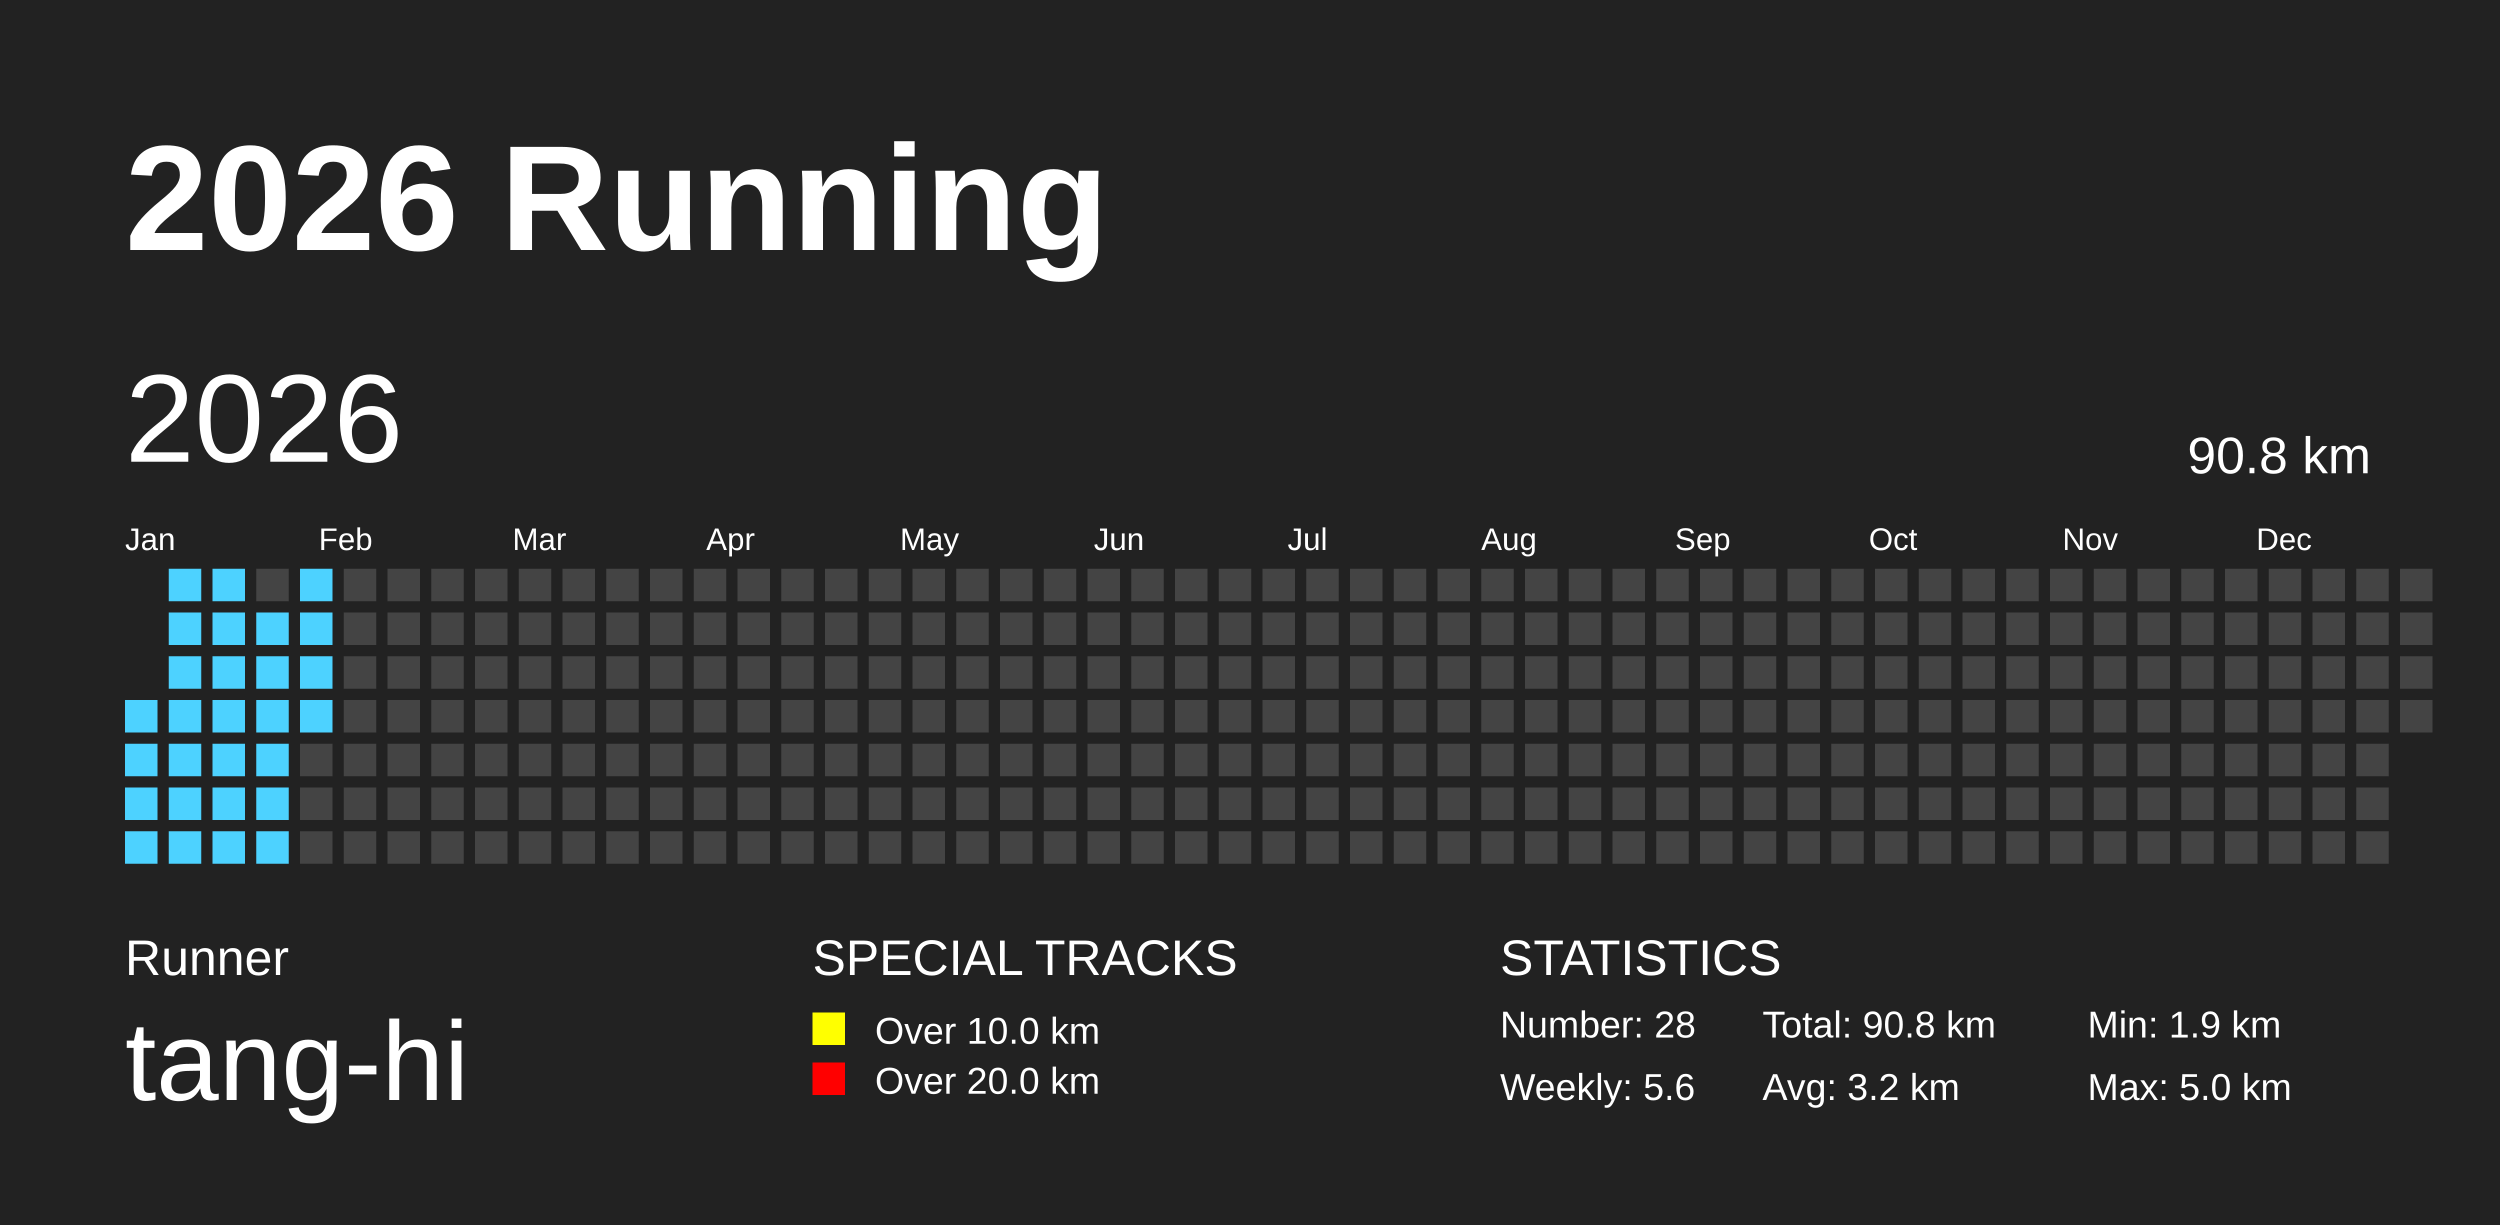
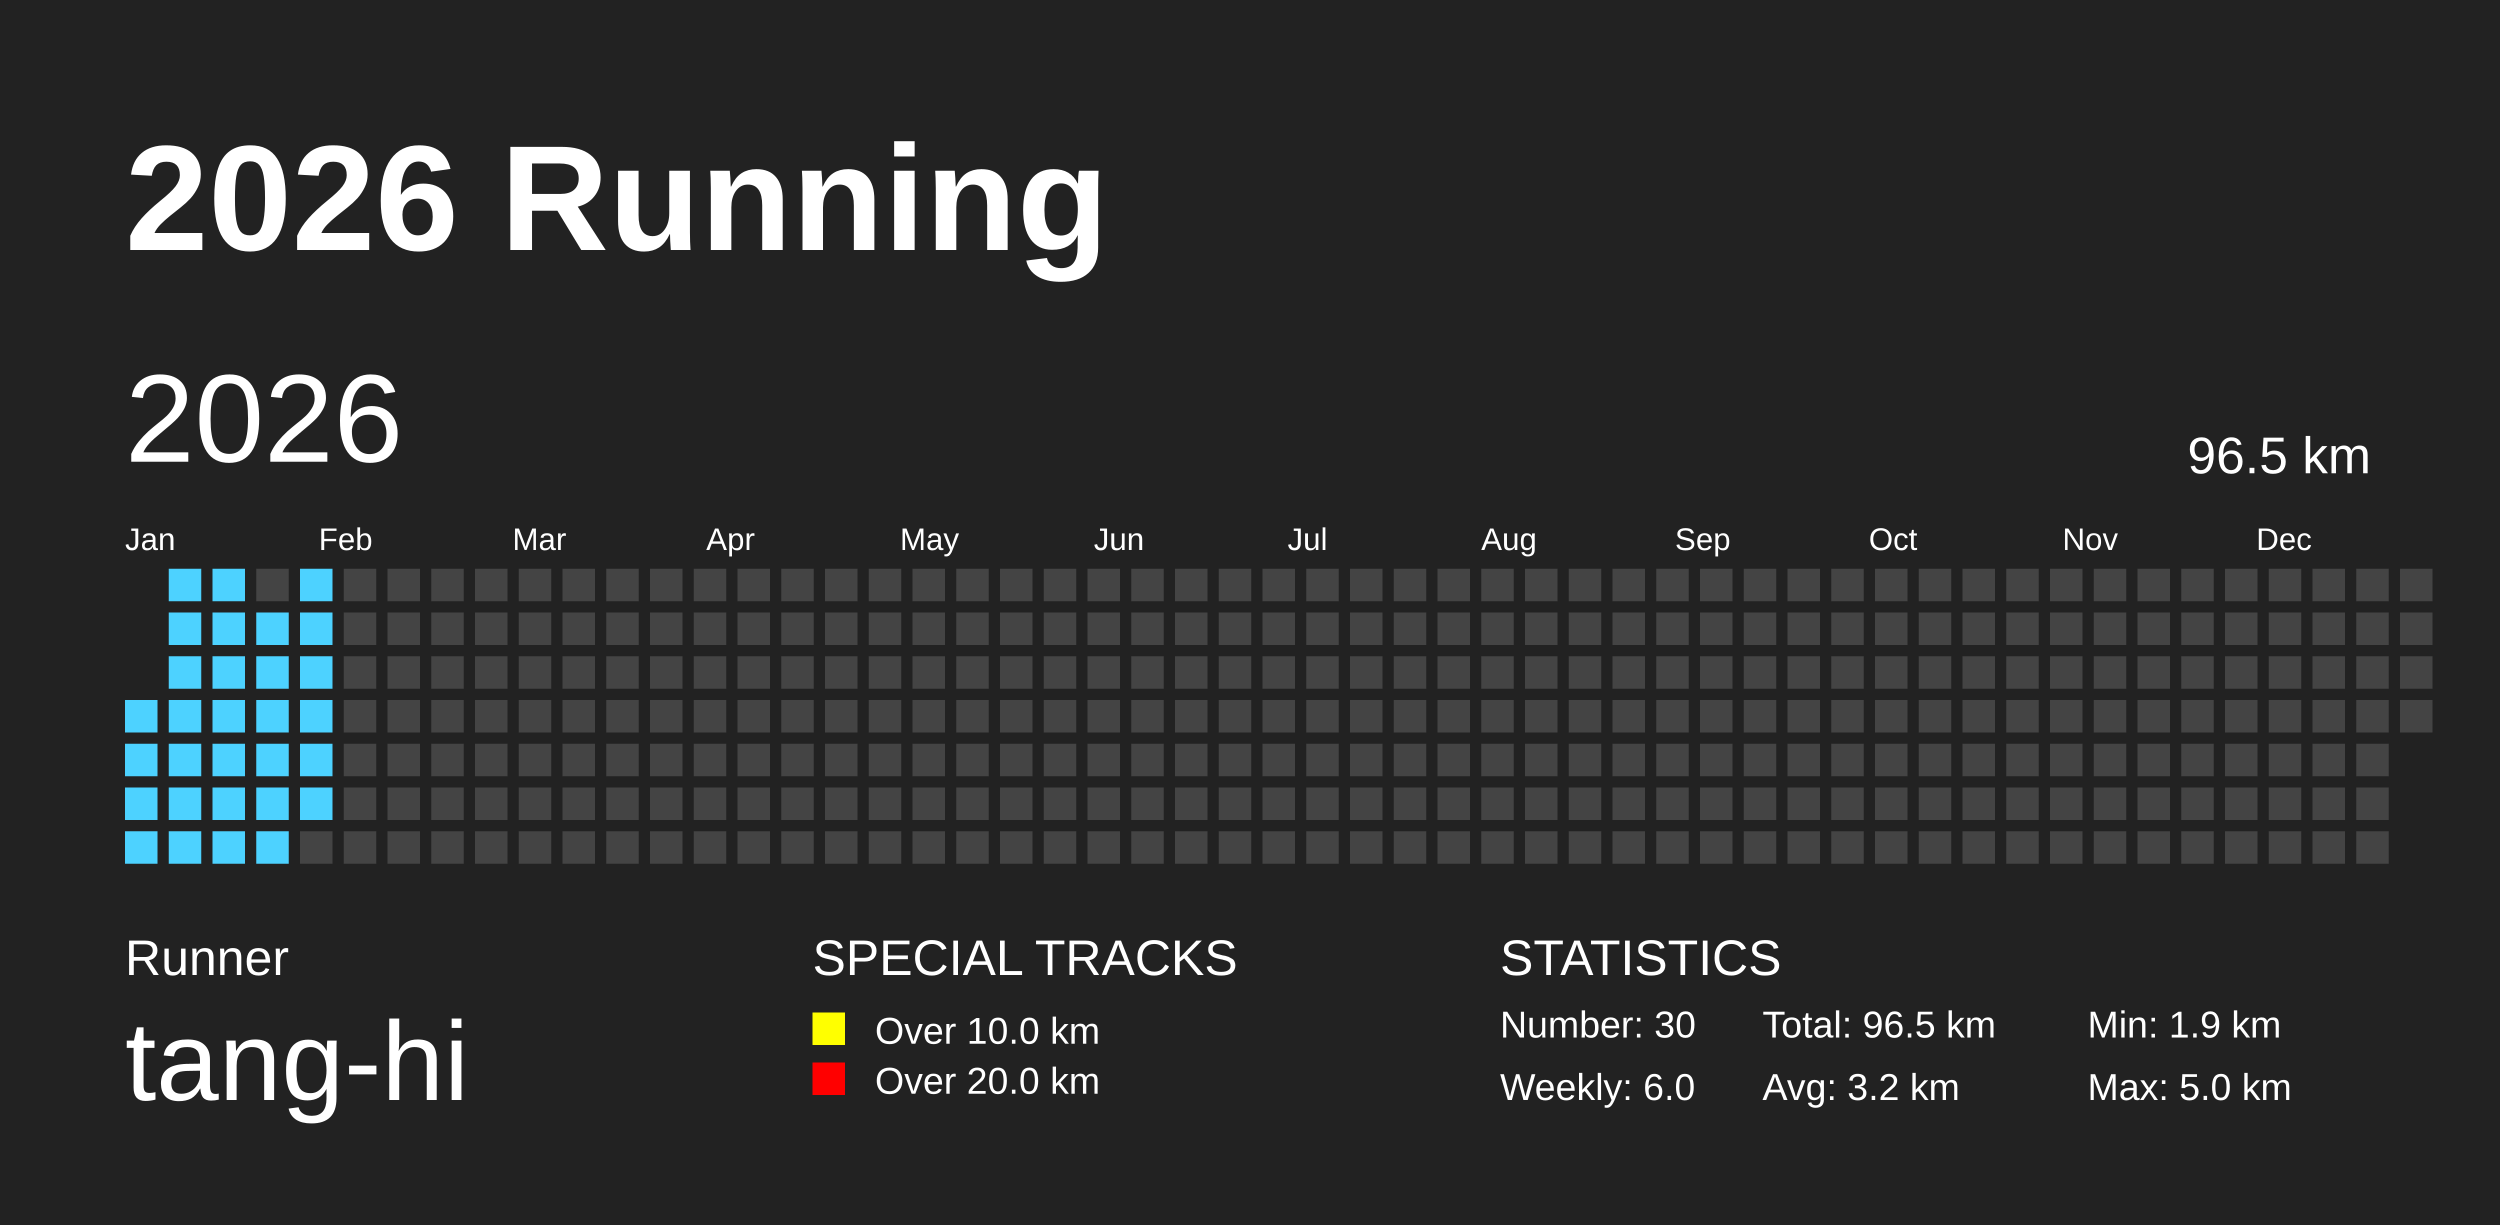
<svg xmlns="http://www.w3.org/2000/svg" baseProfile="full" height="98mm" version="1.1" viewBox="0,0,200,98" width="200mm">
  <defs />
  <rect fill="#222222" height="98" width="200" x="0" y="0" />
  <text fill="#FFFFFF" style="font-size:12px; font-family:Arial; font-weight:bold;" x="10" y="20">2026 Running</text>
  <text fill="#FFFFFF" style="font-size:4px; font-family:Arial" x="10" y="78">Runner</text>
  <text fill="#FFFFFF" style="font-size:9px; font-family:Arial" x="10" y="88">tang-hi</text>
  <text fill="#FFFFFF" style="font-size:4px; font-family:Arial" x="65" y="78">SPECIAL TRACKS</text>
  <rect fill="yellow" height="2.6" width="2.6" x="65" y="81" />
  <text fill="#FFFFFF" style="font-size:3px; font-family:Arial" x="70" y="83.5">Over 10.0 km</text>
  <rect fill="red" height="2.6" width="2.6" x="65" y="85" />
  <text fill="#FFFFFF" style="font-size:3px; font-family:Arial" x="70" y="87.5">Over 20.0 km</text>
  <text fill="#FFFFFF" style="font-size:4px; font-family:Arial" x="120" y="78">STATISTICS</text>
-   <text fill="#FFFFFF" style="font-size:3px; font-family:Arial" x="120" y="83">Number: 28</text>
-   <text fill="#FFFFFF" style="font-size:3px; font-family:Arial" x="120" y="88">Weekly: 5.6</text>
-   <text fill="#FFFFFF" style="font-size:3px; font-family:Arial" x="141" y="83">Total: 90.8 km</text>
+   <text fill="#FFFFFF" style="font-size:3px; font-family:Arial" x="120" y="83">Number: 30</text>
+   <text fill="#FFFFFF" style="font-size:3px; font-family:Arial" x="120" y="88">Weekly: 6.0</text>
+   <text fill="#FFFFFF" style="font-size:3px; font-family:Arial" x="141" y="83">Total: 96.5 km</text>
  <text fill="#FFFFFF" style="font-size:3px; font-family:Arial" x="141" y="88">Avg: 3.2 km</text>
  <text fill="#FFFFFF" style="font-size:3px; font-family:Arial" x="167" y="83">Min: 1.9 km</text>
  <text fill="#FFFFFF" style="font-size:3px; font-family:Arial" x="167" y="88">Max: 5.0 km</text>
  <text dominant-baseline="hanging" fill="#FFFFFF" style="font-size:10.0px; font-family:Arial;" x="10" y="30">2026</text>
-   <text dominant-baseline="hanging" fill="#FFFFFF" style="font-size:4.125px; font-family:Arial;" x="175" y="35">90.8 km</text>
+   <text dominant-baseline="hanging" fill="#FFFFFF" style="font-size:4.125px; font-family:Arial;" x="175" y="35">96.5 km</text>
  <text fill="#FFFFFF" style="font-size:2.5px; font-family:Arial" x="10.0" y="44">Jan</text>
  <text fill="#FFFFFF" style="font-size:2.5px; font-family:Arial" x="25.5" y="44">Feb</text>
  <text fill="#FFFFFF" style="font-size:2.5px; font-family:Arial" x="41.0" y="44">Mar</text>
  <text fill="#FFFFFF" style="font-size:2.5px; font-family:Arial" x="56.5" y="44">Apr</text>
  <text fill="#FFFFFF" style="font-size:2.5px; font-family:Arial" x="72.0" y="44">May</text>
  <text fill="#FFFFFF" style="font-size:2.5px; font-family:Arial" x="87.5" y="44">Jun</text>
  <text fill="#FFFFFF" style="font-size:2.5px; font-family:Arial" x="103.0" y="44">Jul</text>
  <text fill="#FFFFFF" style="font-size:2.5px; font-family:Arial" x="118.5" y="44">Aug</text>
  <text fill="#FFFFFF" style="font-size:2.5px; font-family:Arial" x="134.0" y="44">Sep</text>
  <text fill="#FFFFFF" style="font-size:2.5px; font-family:Arial" x="149.5" y="44">Oct</text>
  <text fill="#FFFFFF" style="font-size:2.5px; font-family:Arial" x="165.0" y="44">Nov</text>
  <text fill="#FFFFFF" style="font-size:2.5px; font-family:Arial" x="180.5" y="44">Dec</text>
  <rect fill="#4DD2FF" height="2.6" width="2.6" x="10.0" y="56.0" />
  <rect fill="#4DD2FF" height="2.6" width="2.6" x="10.0" y="59.5" />
  <rect fill="#4DD2FF" height="2.6" width="2.6" x="10.0" y="63.0" />
  <rect fill="#4DD2FF" height="2.6" width="2.6" x="10.0" y="66.5" />
  <rect fill="#4DD2FF" height="2.6" width="2.6" x="13.5" y="45.5" />
  <rect fill="#4DD2FF" height="2.6" width="2.6" x="13.5" y="49.0" />
  <rect fill="#4DD2FF" height="2.6" width="2.6" x="13.5" y="52.5" />
  <rect fill="#4DD2FF" height="2.6" width="2.6" x="13.5" y="56.0" />
  <rect fill="#4DD2FF" height="2.6" width="2.6" x="13.5" y="59.5" />
  <rect fill="#4DD2FF" height="2.6" width="2.6" x="13.5" y="63.0" />
  <rect fill="#4DD2FF" height="2.6" width="2.6" x="13.5" y="66.5" />
  <rect fill="#4DD2FF" height="2.6" width="2.6" x="17.0" y="45.5" />
  <rect fill="#4DD2FF" height="2.6" width="2.6" x="17.0" y="49.0" />
  <rect fill="#4DD2FF" height="2.6" width="2.6" x="17.0" y="52.5" />
  <rect fill="#4DD2FF" height="2.6" width="2.6" x="17.0" y="56.0" />
  <rect fill="#4DD2FF" height="2.6" width="2.6" x="17.0" y="59.5" />
  <rect fill="#4DD2FF" height="2.6" width="2.6" x="17.0" y="63.0" />
  <rect fill="#4DD2FF" height="2.6" width="2.6" x="17.0" y="66.5" />
  <rect fill="#444444" height="2.6" width="2.6" x="20.5" y="45.5" />
  <rect fill="#4DD2FF" height="2.6" width="2.6" x="20.5" y="49.0" />
  <rect fill="#4DD2FF" height="2.6" width="2.6" x="20.5" y="52.5" />
  <rect fill="#4DD2FF" height="2.6" width="2.6" x="20.5" y="56.0" />
  <rect fill="#4DD2FF" height="2.6" width="2.6" x="20.5" y="59.5" />
  <rect fill="#4DD2FF" height="2.6" width="2.6" x="20.5" y="63.0" />
  <rect fill="#4DD2FF" height="2.6" width="2.6" x="20.5" y="66.5" />
  <rect fill="#4DD2FF" height="2.6" width="2.6" x="24.0" y="45.5" />
  <rect fill="#4DD2FF" height="2.6" width="2.6" x="24.0" y="49.0" />
  <rect fill="#4DD2FF" height="2.6" width="2.6" x="24.0" y="52.5" />
  <rect fill="#4DD2FF" height="2.6" width="2.6" x="24.0" y="56.0" />
-   <rect fill="#444444" height="2.6" width="2.6" x="24.0" y="59.5" />
-   <rect fill="#444444" height="2.6" width="2.6" x="24.0" y="63.0" />
+   <rect fill="#4DD2FF" height="2.6" width="2.6" x="24.0" y="59.5" />
+   <rect fill="#4DD2FF" height="2.6" width="2.6" x="24.0" y="63.0" />
  <rect fill="#444444" height="2.6" width="2.6" x="24.0" y="66.5" />
  <rect fill="#444444" height="2.6" width="2.6" x="27.5" y="45.5" />
  <rect fill="#444444" height="2.6" width="2.6" x="27.5" y="49.0" />
  <rect fill="#444444" height="2.6" width="2.6" x="27.5" y="52.5" />
  <rect fill="#444444" height="2.6" width="2.6" x="27.5" y="56.0" />
  <rect fill="#444444" height="2.6" width="2.6" x="27.5" y="59.5" />
  <rect fill="#444444" height="2.6" width="2.6" x="27.5" y="63.0" />
  <rect fill="#444444" height="2.6" width="2.6" x="27.5" y="66.5" />
  <rect fill="#444444" height="2.6" width="2.6" x="31.0" y="45.5" />
  <rect fill="#444444" height="2.6" width="2.6" x="31.0" y="49.0" />
  <rect fill="#444444" height="2.6" width="2.6" x="31.0" y="52.5" />
  <rect fill="#444444" height="2.6" width="2.6" x="31.0" y="56.0" />
  <rect fill="#444444" height="2.6" width="2.6" x="31.0" y="59.5" />
  <rect fill="#444444" height="2.6" width="2.6" x="31.0" y="63.0" />
  <rect fill="#444444" height="2.6" width="2.6" x="31.0" y="66.5" />
  <rect fill="#444444" height="2.6" width="2.6" x="34.5" y="45.5" />
  <rect fill="#444444" height="2.6" width="2.6" x="34.5" y="49.0" />
  <rect fill="#444444" height="2.6" width="2.6" x="34.5" y="52.5" />
  <rect fill="#444444" height="2.6" width="2.6" x="34.5" y="56.0" />
  <rect fill="#444444" height="2.6" width="2.6" x="34.5" y="59.5" />
  <rect fill="#444444" height="2.6" width="2.6" x="34.5" y="63.0" />
  <rect fill="#444444" height="2.6" width="2.6" x="34.5" y="66.5" />
  <rect fill="#444444" height="2.6" width="2.6" x="38.0" y="45.5" />
  <rect fill="#444444" height="2.6" width="2.6" x="38.0" y="49.0" />
  <rect fill="#444444" height="2.6" width="2.6" x="38.0" y="52.5" />
  <rect fill="#444444" height="2.6" width="2.6" x="38.0" y="56.0" />
  <rect fill="#444444" height="2.6" width="2.6" x="38.0" y="59.5" />
  <rect fill="#444444" height="2.6" width="2.6" x="38.0" y="63.0" />
  <rect fill="#444444" height="2.6" width="2.6" x="38.0" y="66.5" />
  <rect fill="#444444" height="2.6" width="2.6" x="41.5" y="45.5" />
  <rect fill="#444444" height="2.6" width="2.6" x="41.5" y="49.0" />
  <rect fill="#444444" height="2.6" width="2.6" x="41.5" y="52.5" />
  <rect fill="#444444" height="2.6" width="2.6" x="41.5" y="56.0" />
  <rect fill="#444444" height="2.6" width="2.6" x="41.5" y="59.5" />
  <rect fill="#444444" height="2.6" width="2.6" x="41.5" y="63.0" />
  <rect fill="#444444" height="2.6" width="2.6" x="41.5" y="66.5" />
  <rect fill="#444444" height="2.6" width="2.6" x="45.0" y="45.5" />
  <rect fill="#444444" height="2.6" width="2.6" x="45.0" y="49.0" />
  <rect fill="#444444" height="2.6" width="2.6" x="45.0" y="52.5" />
  <rect fill="#444444" height="2.6" width="2.6" x="45.0" y="56.0" />
  <rect fill="#444444" height="2.6" width="2.6" x="45.0" y="59.5" />
  <rect fill="#444444" height="2.6" width="2.6" x="45.0" y="63.0" />
  <rect fill="#444444" height="2.6" width="2.6" x="45.0" y="66.5" />
  <rect fill="#444444" height="2.6" width="2.6" x="48.5" y="45.5" />
  <rect fill="#444444" height="2.6" width="2.6" x="48.5" y="49.0" />
  <rect fill="#444444" height="2.6" width="2.6" x="48.5" y="52.5" />
  <rect fill="#444444" height="2.6" width="2.6" x="48.5" y="56.0" />
  <rect fill="#444444" height="2.6" width="2.6" x="48.5" y="59.5" />
  <rect fill="#444444" height="2.6" width="2.6" x="48.5" y="63.0" />
  <rect fill="#444444" height="2.6" width="2.6" x="48.5" y="66.5" />
  <rect fill="#444444" height="2.6" width="2.6" x="52.0" y="45.5" />
  <rect fill="#444444" height="2.6" width="2.6" x="52.0" y="49.0" />
  <rect fill="#444444" height="2.6" width="2.6" x="52.0" y="52.5" />
  <rect fill="#444444" height="2.6" width="2.6" x="52.0" y="56.0" />
  <rect fill="#444444" height="2.6" width="2.6" x="52.0" y="59.5" />
  <rect fill="#444444" height="2.6" width="2.6" x="52.0" y="63.0" />
  <rect fill="#444444" height="2.6" width="2.6" x="52.0" y="66.5" />
  <rect fill="#444444" height="2.6" width="2.6" x="55.5" y="45.5" />
  <rect fill="#444444" height="2.6" width="2.6" x="55.5" y="49.0" />
  <rect fill="#444444" height="2.6" width="2.6" x="55.5" y="52.5" />
  <rect fill="#444444" height="2.6" width="2.6" x="55.5" y="56.0" />
  <rect fill="#444444" height="2.6" width="2.6" x="55.5" y="59.5" />
  <rect fill="#444444" height="2.6" width="2.6" x="55.5" y="63.0" />
  <rect fill="#444444" height="2.6" width="2.6" x="55.5" y="66.5" />
  <rect fill="#444444" height="2.6" width="2.6" x="59.0" y="45.5" />
  <rect fill="#444444" height="2.6" width="2.6" x="59.0" y="49.0" />
  <rect fill="#444444" height="2.6" width="2.6" x="59.0" y="52.5" />
  <rect fill="#444444" height="2.6" width="2.6" x="59.0" y="56.0" />
  <rect fill="#444444" height="2.6" width="2.6" x="59.0" y="59.5" />
  <rect fill="#444444" height="2.6" width="2.6" x="59.0" y="63.0" />
  <rect fill="#444444" height="2.6" width="2.6" x="59.0" y="66.5" />
  <rect fill="#444444" height="2.6" width="2.6" x="62.5" y="45.5" />
  <rect fill="#444444" height="2.6" width="2.6" x="62.5" y="49.0" />
  <rect fill="#444444" height="2.6" width="2.6" x="62.5" y="52.5" />
  <rect fill="#444444" height="2.6" width="2.6" x="62.5" y="56.0" />
  <rect fill="#444444" height="2.6" width="2.6" x="62.5" y="59.5" />
  <rect fill="#444444" height="2.6" width="2.6" x="62.5" y="63.0" />
  <rect fill="#444444" height="2.6" width="2.6" x="62.5" y="66.5" />
  <rect fill="#444444" height="2.6" width="2.6" x="66.0" y="45.5" />
  <rect fill="#444444" height="2.6" width="2.6" x="66.0" y="49.0" />
  <rect fill="#444444" height="2.6" width="2.6" x="66.0" y="52.5" />
  <rect fill="#444444" height="2.6" width="2.6" x="66.0" y="56.0" />
  <rect fill="#444444" height="2.6" width="2.6" x="66.0" y="59.5" />
  <rect fill="#444444" height="2.6" width="2.6" x="66.0" y="63.0" />
  <rect fill="#444444" height="2.6" width="2.6" x="66.0" y="66.5" />
  <rect fill="#444444" height="2.6" width="2.6" x="69.5" y="45.5" />
  <rect fill="#444444" height="2.6" width="2.6" x="69.5" y="49.0" />
  <rect fill="#444444" height="2.6" width="2.6" x="69.5" y="52.5" />
  <rect fill="#444444" height="2.6" width="2.6" x="69.5" y="56.0" />
  <rect fill="#444444" height="2.6" width="2.6" x="69.5" y="59.5" />
  <rect fill="#444444" height="2.6" width="2.6" x="69.5" y="63.0" />
  <rect fill="#444444" height="2.6" width="2.6" x="69.5" y="66.5" />
  <rect fill="#444444" height="2.6" width="2.6" x="73.0" y="45.5" />
  <rect fill="#444444" height="2.6" width="2.6" x="73.0" y="49.0" />
  <rect fill="#444444" height="2.6" width="2.6" x="73.0" y="52.5" />
  <rect fill="#444444" height="2.6" width="2.6" x="73.0" y="56.0" />
  <rect fill="#444444" height="2.6" width="2.6" x="73.0" y="59.5" />
  <rect fill="#444444" height="2.6" width="2.6" x="73.0" y="63.0" />
  <rect fill="#444444" height="2.6" width="2.6" x="73.0" y="66.5" />
  <rect fill="#444444" height="2.6" width="2.6" x="76.5" y="45.5" />
  <rect fill="#444444" height="2.6" width="2.6" x="76.5" y="49.0" />
  <rect fill="#444444" height="2.6" width="2.6" x="76.5" y="52.5" />
  <rect fill="#444444" height="2.6" width="2.6" x="76.5" y="56.0" />
  <rect fill="#444444" height="2.6" width="2.6" x="76.5" y="59.5" />
  <rect fill="#444444" height="2.6" width="2.6" x="76.5" y="63.0" />
  <rect fill="#444444" height="2.6" width="2.6" x="76.5" y="66.5" />
  <rect fill="#444444" height="2.6" width="2.6" x="80.0" y="45.5" />
  <rect fill="#444444" height="2.6" width="2.6" x="80.0" y="49.0" />
  <rect fill="#444444" height="2.6" width="2.6" x="80.0" y="52.5" />
  <rect fill="#444444" height="2.6" width="2.6" x="80.0" y="56.0" />
  <rect fill="#444444" height="2.6" width="2.6" x="80.0" y="59.5" />
  <rect fill="#444444" height="2.6" width="2.6" x="80.0" y="63.0" />
  <rect fill="#444444" height="2.6" width="2.6" x="80.0" y="66.5" />
  <rect fill="#444444" height="2.6" width="2.6" x="83.5" y="45.5" />
  <rect fill="#444444" height="2.6" width="2.6" x="83.5" y="49.0" />
  <rect fill="#444444" height="2.6" width="2.6" x="83.5" y="52.5" />
  <rect fill="#444444" height="2.6" width="2.6" x="83.5" y="56.0" />
  <rect fill="#444444" height="2.6" width="2.6" x="83.5" y="59.5" />
  <rect fill="#444444" height="2.6" width="2.6" x="83.5" y="63.0" />
  <rect fill="#444444" height="2.6" width="2.6" x="83.5" y="66.5" />
  <rect fill="#444444" height="2.6" width="2.6" x="87.0" y="45.5" />
  <rect fill="#444444" height="2.6" width="2.6" x="87.0" y="49.0" />
  <rect fill="#444444" height="2.6" width="2.6" x="87.0" y="52.5" />
  <rect fill="#444444" height="2.6" width="2.6" x="87.0" y="56.0" />
  <rect fill="#444444" height="2.6" width="2.6" x="87.0" y="59.5" />
  <rect fill="#444444" height="2.6" width="2.6" x="87.0" y="63.0" />
  <rect fill="#444444" height="2.6" width="2.6" x="87.0" y="66.5" />
  <rect fill="#444444" height="2.6" width="2.6" x="90.5" y="45.5" />
  <rect fill="#444444" height="2.6" width="2.6" x="90.5" y="49.0" />
  <rect fill="#444444" height="2.6" width="2.6" x="90.5" y="52.5" />
  <rect fill="#444444" height="2.6" width="2.6" x="90.5" y="56.0" />
  <rect fill="#444444" height="2.6" width="2.6" x="90.5" y="59.5" />
  <rect fill="#444444" height="2.6" width="2.6" x="90.5" y="63.0" />
  <rect fill="#444444" height="2.6" width="2.6" x="90.5" y="66.5" />
  <rect fill="#444444" height="2.6" width="2.6" x="94.0" y="45.5" />
  <rect fill="#444444" height="2.6" width="2.6" x="94.0" y="49.0" />
  <rect fill="#444444" height="2.6" width="2.6" x="94.0" y="52.5" />
  <rect fill="#444444" height="2.6" width="2.6" x="94.0" y="56.0" />
  <rect fill="#444444" height="2.6" width="2.6" x="94.0" y="59.5" />
  <rect fill="#444444" height="2.6" width="2.6" x="94.0" y="63.0" />
  <rect fill="#444444" height="2.6" width="2.6" x="94.0" y="66.5" />
  <rect fill="#444444" height="2.6" width="2.6" x="97.5" y="45.5" />
  <rect fill="#444444" height="2.6" width="2.6" x="97.5" y="49.0" />
  <rect fill="#444444" height="2.6" width="2.6" x="97.5" y="52.5" />
  <rect fill="#444444" height="2.6" width="2.6" x="97.5" y="56.0" />
  <rect fill="#444444" height="2.6" width="2.6" x="97.5" y="59.5" />
  <rect fill="#444444" height="2.6" width="2.6" x="97.5" y="63.0" />
  <rect fill="#444444" height="2.6" width="2.6" x="97.5" y="66.5" />
  <rect fill="#444444" height="2.6" width="2.6" x="101.0" y="45.5" />
  <rect fill="#444444" height="2.6" width="2.6" x="101.0" y="49.0" />
  <rect fill="#444444" height="2.6" width="2.6" x="101.0" y="52.5" />
  <rect fill="#444444" height="2.6" width="2.6" x="101.0" y="56.0" />
  <rect fill="#444444" height="2.6" width="2.6" x="101.0" y="59.5" />
  <rect fill="#444444" height="2.6" width="2.6" x="101.0" y="63.0" />
  <rect fill="#444444" height="2.6" width="2.6" x="101.0" y="66.5" />
  <rect fill="#444444" height="2.6" width="2.6" x="104.5" y="45.5" />
  <rect fill="#444444" height="2.6" width="2.6" x="104.5" y="49.0" />
  <rect fill="#444444" height="2.6" width="2.6" x="104.5" y="52.5" />
  <rect fill="#444444" height="2.6" width="2.6" x="104.5" y="56.0" />
  <rect fill="#444444" height="2.6" width="2.6" x="104.5" y="59.5" />
  <rect fill="#444444" height="2.6" width="2.6" x="104.5" y="63.0" />
  <rect fill="#444444" height="2.6" width="2.6" x="104.5" y="66.5" />
  <rect fill="#444444" height="2.6" width="2.6" x="108.0" y="45.5" />
  <rect fill="#444444" height="2.6" width="2.6" x="108.0" y="49.0" />
  <rect fill="#444444" height="2.6" width="2.6" x="108.0" y="52.5" />
  <rect fill="#444444" height="2.6" width="2.6" x="108.0" y="56.0" />
  <rect fill="#444444" height="2.6" width="2.6" x="108.0" y="59.5" />
  <rect fill="#444444" height="2.6" width="2.6" x="108.0" y="63.0" />
  <rect fill="#444444" height="2.6" width="2.6" x="108.0" y="66.5" />
  <rect fill="#444444" height="2.6" width="2.6" x="111.5" y="45.5" />
  <rect fill="#444444" height="2.6" width="2.6" x="111.5" y="49.0" />
  <rect fill="#444444" height="2.6" width="2.6" x="111.5" y="52.5" />
  <rect fill="#444444" height="2.6" width="2.6" x="111.5" y="56.0" />
  <rect fill="#444444" height="2.6" width="2.6" x="111.5" y="59.5" />
  <rect fill="#444444" height="2.6" width="2.6" x="111.5" y="63.0" />
  <rect fill="#444444" height="2.6" width="2.6" x="111.5" y="66.5" />
  <rect fill="#444444" height="2.6" width="2.6" x="115.0" y="45.5" />
  <rect fill="#444444" height="2.6" width="2.6" x="115.0" y="49.0" />
  <rect fill="#444444" height="2.6" width="2.6" x="115.0" y="52.5" />
  <rect fill="#444444" height="2.6" width="2.6" x="115.0" y="56.0" />
  <rect fill="#444444" height="2.6" width="2.6" x="115.0" y="59.5" />
  <rect fill="#444444" height="2.6" width="2.6" x="115.0" y="63.0" />
  <rect fill="#444444" height="2.6" width="2.6" x="115.0" y="66.5" />
  <rect fill="#444444" height="2.6" width="2.6" x="118.5" y="45.5" />
  <rect fill="#444444" height="2.6" width="2.6" x="118.5" y="49.0" />
  <rect fill="#444444" height="2.6" width="2.6" x="118.5" y="52.5" />
  <rect fill="#444444" height="2.6" width="2.6" x="118.5" y="56.0" />
  <rect fill="#444444" height="2.6" width="2.6" x="118.5" y="59.5" />
  <rect fill="#444444" height="2.6" width="2.6" x="118.5" y="63.0" />
  <rect fill="#444444" height="2.6" width="2.6" x="118.5" y="66.5" />
  <rect fill="#444444" height="2.6" width="2.6" x="122.0" y="45.5" />
  <rect fill="#444444" height="2.6" width="2.6" x="122.0" y="49.0" />
  <rect fill="#444444" height="2.6" width="2.6" x="122.0" y="52.5" />
  <rect fill="#444444" height="2.6" width="2.6" x="122.0" y="56.0" />
  <rect fill="#444444" height="2.6" width="2.6" x="122.0" y="59.5" />
  <rect fill="#444444" height="2.6" width="2.6" x="122.0" y="63.0" />
  <rect fill="#444444" height="2.6" width="2.6" x="122.0" y="66.5" />
  <rect fill="#444444" height="2.6" width="2.6" x="125.5" y="45.5" />
  <rect fill="#444444" height="2.6" width="2.6" x="125.5" y="49.0" />
  <rect fill="#444444" height="2.6" width="2.6" x="125.5" y="52.5" />
  <rect fill="#444444" height="2.6" width="2.6" x="125.5" y="56.0" />
  <rect fill="#444444" height="2.6" width="2.6" x="125.5" y="59.5" />
  <rect fill="#444444" height="2.6" width="2.6" x="125.5" y="63.0" />
  <rect fill="#444444" height="2.6" width="2.6" x="125.5" y="66.5" />
  <rect fill="#444444" height="2.6" width="2.6" x="129.0" y="45.5" />
  <rect fill="#444444" height="2.6" width="2.6" x="129.0" y="49.0" />
  <rect fill="#444444" height="2.6" width="2.6" x="129.0" y="52.5" />
  <rect fill="#444444" height="2.6" width="2.6" x="129.0" y="56.0" />
  <rect fill="#444444" height="2.6" width="2.6" x="129.0" y="59.5" />
  <rect fill="#444444" height="2.6" width="2.6" x="129.0" y="63.0" />
  <rect fill="#444444" height="2.6" width="2.6" x="129.0" y="66.5" />
  <rect fill="#444444" height="2.6" width="2.6" x="132.5" y="45.5" />
  <rect fill="#444444" height="2.6" width="2.6" x="132.5" y="49.0" />
  <rect fill="#444444" height="2.6" width="2.6" x="132.5" y="52.5" />
  <rect fill="#444444" height="2.6" width="2.6" x="132.5" y="56.0" />
  <rect fill="#444444" height="2.6" width="2.6" x="132.5" y="59.5" />
  <rect fill="#444444" height="2.6" width="2.6" x="132.5" y="63.0" />
  <rect fill="#444444" height="2.6" width="2.6" x="132.5" y="66.5" />
  <rect fill="#444444" height="2.6" width="2.6" x="136.0" y="45.5" />
  <rect fill="#444444" height="2.6" width="2.6" x="136.0" y="49.0" />
  <rect fill="#444444" height="2.6" width="2.6" x="136.0" y="52.5" />
  <rect fill="#444444" height="2.6" width="2.6" x="136.0" y="56.0" />
  <rect fill="#444444" height="2.6" width="2.6" x="136.0" y="59.5" />
  <rect fill="#444444" height="2.6" width="2.6" x="136.0" y="63.0" />
  <rect fill="#444444" height="2.6" width="2.6" x="136.0" y="66.5" />
  <rect fill="#444444" height="2.6" width="2.6" x="139.5" y="45.5" />
  <rect fill="#444444" height="2.6" width="2.6" x="139.5" y="49.0" />
  <rect fill="#444444" height="2.6" width="2.6" x="139.5" y="52.5" />
  <rect fill="#444444" height="2.6" width="2.6" x="139.5" y="56.0" />
  <rect fill="#444444" height="2.6" width="2.6" x="139.5" y="59.5" />
  <rect fill="#444444" height="2.6" width="2.6" x="139.5" y="63.0" />
  <rect fill="#444444" height="2.6" width="2.6" x="139.5" y="66.5" />
  <rect fill="#444444" height="2.6" width="2.6" x="143.0" y="45.5" />
  <rect fill="#444444" height="2.6" width="2.6" x="143.0" y="49.0" />
  <rect fill="#444444" height="2.6" width="2.6" x="143.0" y="52.5" />
  <rect fill="#444444" height="2.6" width="2.6" x="143.0" y="56.0" />
  <rect fill="#444444" height="2.6" width="2.6" x="143.0" y="59.5" />
  <rect fill="#444444" height="2.6" width="2.6" x="143.0" y="63.0" />
  <rect fill="#444444" height="2.6" width="2.6" x="143.0" y="66.5" />
  <rect fill="#444444" height="2.6" width="2.6" x="146.5" y="45.5" />
  <rect fill="#444444" height="2.6" width="2.6" x="146.5" y="49.0" />
  <rect fill="#444444" height="2.6" width="2.6" x="146.5" y="52.5" />
  <rect fill="#444444" height="2.6" width="2.6" x="146.5" y="56.0" />
  <rect fill="#444444" height="2.6" width="2.6" x="146.5" y="59.5" />
  <rect fill="#444444" height="2.6" width="2.6" x="146.5" y="63.0" />
  <rect fill="#444444" height="2.6" width="2.6" x="146.5" y="66.5" />
  <rect fill="#444444" height="2.6" width="2.6" x="150.0" y="45.5" />
  <rect fill="#444444" height="2.6" width="2.6" x="150.0" y="49.0" />
  <rect fill="#444444" height="2.6" width="2.6" x="150.0" y="52.5" />
  <rect fill="#444444" height="2.6" width="2.6" x="150.0" y="56.0" />
  <rect fill="#444444" height="2.6" width="2.6" x="150.0" y="59.5" />
  <rect fill="#444444" height="2.6" width="2.6" x="150.0" y="63.0" />
  <rect fill="#444444" height="2.6" width="2.6" x="150.0" y="66.5" />
  <rect fill="#444444" height="2.6" width="2.6" x="153.5" y="45.5" />
  <rect fill="#444444" height="2.6" width="2.6" x="153.5" y="49.0" />
  <rect fill="#444444" height="2.6" width="2.6" x="153.5" y="52.5" />
  <rect fill="#444444" height="2.6" width="2.6" x="153.5" y="56.0" />
  <rect fill="#444444" height="2.6" width="2.6" x="153.5" y="59.5" />
  <rect fill="#444444" height="2.6" width="2.6" x="153.5" y="63.0" />
  <rect fill="#444444" height="2.6" width="2.6" x="153.5" y="66.5" />
  <rect fill="#444444" height="2.6" width="2.6" x="157.0" y="45.5" />
  <rect fill="#444444" height="2.6" width="2.6" x="157.0" y="49.0" />
  <rect fill="#444444" height="2.6" width="2.6" x="157.0" y="52.5" />
  <rect fill="#444444" height="2.6" width="2.6" x="157.0" y="56.0" />
  <rect fill="#444444" height="2.6" width="2.6" x="157.0" y="59.5" />
  <rect fill="#444444" height="2.6" width="2.6" x="157.0" y="63.0" />
  <rect fill="#444444" height="2.6" width="2.6" x="157.0" y="66.5" />
  <rect fill="#444444" height="2.6" width="2.6" x="160.5" y="45.5" />
  <rect fill="#444444" height="2.6" width="2.6" x="160.5" y="49.0" />
  <rect fill="#444444" height="2.6" width="2.6" x="160.5" y="52.5" />
  <rect fill="#444444" height="2.6" width="2.6" x="160.5" y="56.0" />
  <rect fill="#444444" height="2.6" width="2.6" x="160.5" y="59.5" />
  <rect fill="#444444" height="2.6" width="2.6" x="160.5" y="63.0" />
  <rect fill="#444444" height="2.6" width="2.6" x="160.5" y="66.5" />
  <rect fill="#444444" height="2.6" width="2.6" x="164.0" y="45.5" />
  <rect fill="#444444" height="2.6" width="2.6" x="164.0" y="49.0" />
  <rect fill="#444444" height="2.6" width="2.6" x="164.0" y="52.5" />
  <rect fill="#444444" height="2.6" width="2.6" x="164.0" y="56.0" />
  <rect fill="#444444" height="2.6" width="2.6" x="164.0" y="59.5" />
  <rect fill="#444444" height="2.6" width="2.6" x="164.0" y="63.0" />
  <rect fill="#444444" height="2.6" width="2.6" x="164.0" y="66.5" />
  <rect fill="#444444" height="2.6" width="2.6" x="167.5" y="45.5" />
  <rect fill="#444444" height="2.6" width="2.6" x="167.5" y="49.0" />
  <rect fill="#444444" height="2.6" width="2.6" x="167.5" y="52.5" />
  <rect fill="#444444" height="2.6" width="2.6" x="167.5" y="56.0" />
  <rect fill="#444444" height="2.6" width="2.6" x="167.5" y="59.5" />
  <rect fill="#444444" height="2.6" width="2.6" x="167.5" y="63.0" />
  <rect fill="#444444" height="2.6" width="2.6" x="167.5" y="66.5" />
  <rect fill="#444444" height="2.6" width="2.6" x="171.0" y="45.5" />
  <rect fill="#444444" height="2.6" width="2.6" x="171.0" y="49.0" />
  <rect fill="#444444" height="2.6" width="2.6" x="171.0" y="52.5" />
  <rect fill="#444444" height="2.6" width="2.6" x="171.0" y="56.0" />
  <rect fill="#444444" height="2.6" width="2.6" x="171.0" y="59.5" />
  <rect fill="#444444" height="2.6" width="2.6" x="171.0" y="63.0" />
  <rect fill="#444444" height="2.6" width="2.6" x="171.0" y="66.5" />
  <rect fill="#444444" height="2.6" width="2.6" x="174.5" y="45.5" />
  <rect fill="#444444" height="2.6" width="2.6" x="174.5" y="49.0" />
  <rect fill="#444444" height="2.6" width="2.6" x="174.5" y="52.5" />
  <rect fill="#444444" height="2.6" width="2.6" x="174.5" y="56.0" />
  <rect fill="#444444" height="2.6" width="2.6" x="174.5" y="59.5" />
  <rect fill="#444444" height="2.6" width="2.6" x="174.5" y="63.0" />
  <rect fill="#444444" height="2.6" width="2.6" x="174.5" y="66.5" />
  <rect fill="#444444" height="2.6" width="2.6" x="178.0" y="45.5" />
  <rect fill="#444444" height="2.6" width="2.6" x="178.0" y="49.0" />
  <rect fill="#444444" height="2.6" width="2.6" x="178.0" y="52.5" />
  <rect fill="#444444" height="2.6" width="2.6" x="178.0" y="56.0" />
  <rect fill="#444444" height="2.6" width="2.6" x="178.0" y="59.5" />
  <rect fill="#444444" height="2.6" width="2.6" x="178.0" y="63.0" />
  <rect fill="#444444" height="2.6" width="2.6" x="178.0" y="66.5" />
  <rect fill="#444444" height="2.6" width="2.6" x="181.5" y="45.5" />
  <rect fill="#444444" height="2.6" width="2.6" x="181.5" y="49.0" />
  <rect fill="#444444" height="2.6" width="2.6" x="181.5" y="52.5" />
  <rect fill="#444444" height="2.6" width="2.6" x="181.5" y="56.0" />
  <rect fill="#444444" height="2.6" width="2.6" x="181.5" y="59.5" />
  <rect fill="#444444" height="2.6" width="2.6" x="181.5" y="63.0" />
  <rect fill="#444444" height="2.6" width="2.6" x="181.5" y="66.5" />
  <rect fill="#444444" height="2.6" width="2.6" x="185.0" y="45.5" />
  <rect fill="#444444" height="2.6" width="2.6" x="185.0" y="49.0" />
  <rect fill="#444444" height="2.6" width="2.6" x="185.0" y="52.5" />
  <rect fill="#444444" height="2.6" width="2.6" x="185.0" y="56.0" />
  <rect fill="#444444" height="2.6" width="2.6" x="185.0" y="59.5" />
  <rect fill="#444444" height="2.6" width="2.6" x="185.0" y="63.0" />
  <rect fill="#444444" height="2.6" width="2.6" x="185.0" y="66.5" />
  <rect fill="#444444" height="2.6" width="2.6" x="188.5" y="45.5" />
  <rect fill="#444444" height="2.6" width="2.6" x="188.5" y="49.0" />
  <rect fill="#444444" height="2.6" width="2.6" x="188.5" y="52.5" />
  <rect fill="#444444" height="2.6" width="2.6" x="188.5" y="56.0" />
  <rect fill="#444444" height="2.6" width="2.6" x="188.5" y="59.5" />
  <rect fill="#444444" height="2.6" width="2.6" x="188.5" y="63.0" />
  <rect fill="#444444" height="2.6" width="2.6" x="188.5" y="66.5" />
  <rect fill="#444444" height="2.6" width="2.6" x="192.0" y="45.5" />
  <rect fill="#444444" height="2.6" width="2.6" x="192.0" y="49.0" />
  <rect fill="#444444" height="2.6" width="2.6" x="192.0" y="52.5" />
  <rect fill="#444444" height="2.6" width="2.6" x="192.0" y="56.0" />
</svg>
